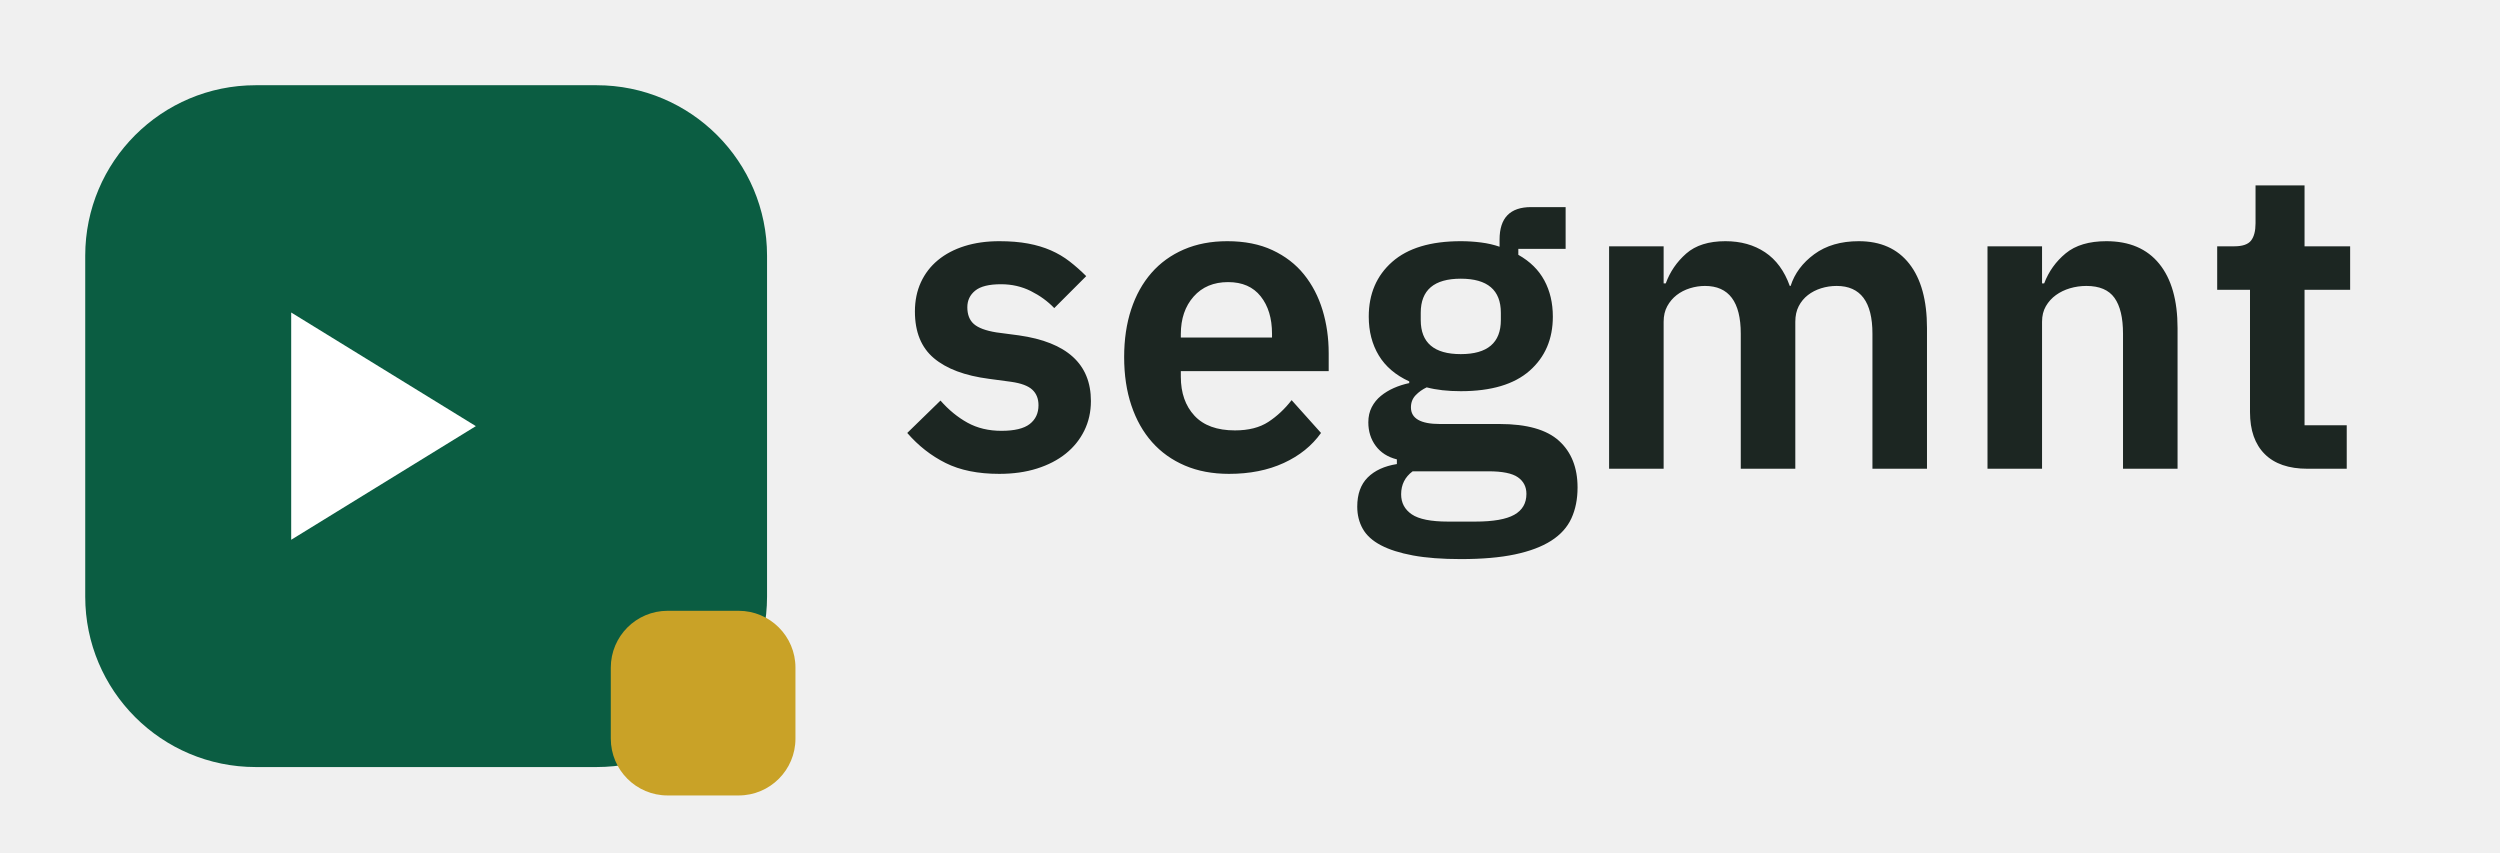
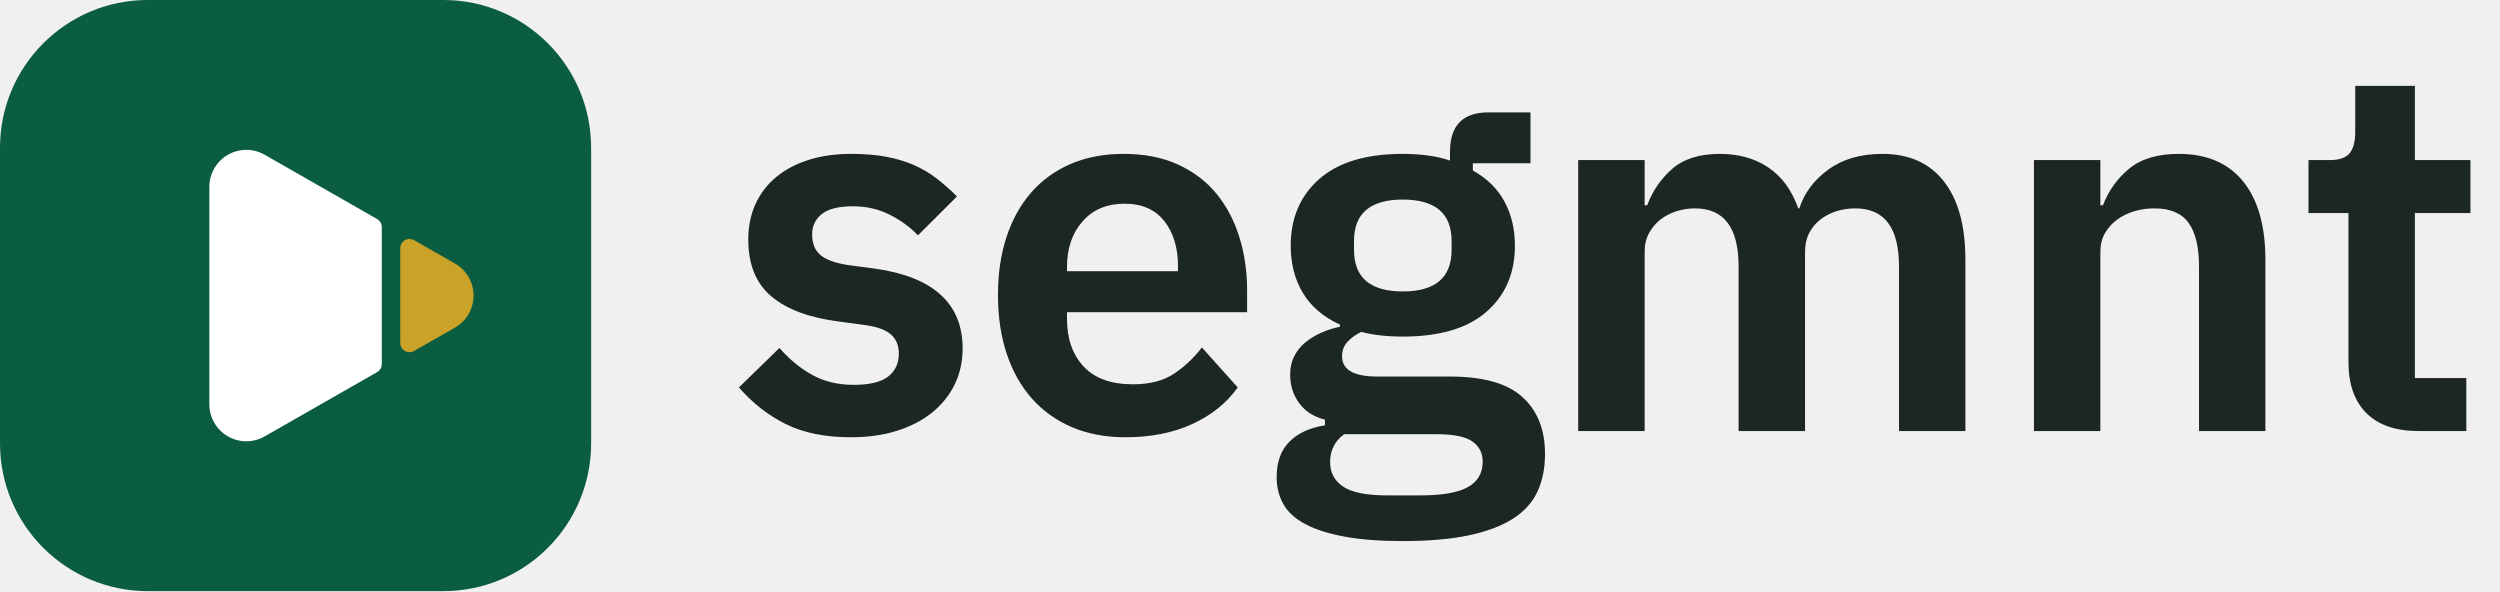
- <svg xmlns="http://www.w3.org/2000/svg" viewBox="0 0 352 120" role="img" aria-label="segmnt">
+ <svg xmlns="http://www.w3.org/2000/svg" viewBox="0 0 406 96" role="img" aria-label="segmnt">
  <g>
-     <rect x="12" y="12" width="96" height="96" rx="24" fill="#0B5D42" />
-     <path d="M41 44 L41 76 L67 60 Z" fill="#FFFFFF" />
-     <rect x="86" y="86" width="26" height="26" rx="8" fill="#C9A227" />
+     <path fill="#0B5D42" d="M24 0H72A24 24 0 0 1 96 24V72A24 24 0 0 1 72 96H24A24 24 0 0 1 0 72V24A24 24 0 0 1 24 0Z" />
+     <path fill="#FFFFFF" d="M42.98 25.13L61.24 35.57A1.5 1.5 0 0 1 62 36.87L62 59.13A1.5 1.5 0 0 1 61.24 60.43L42.98 70.87A6 6 0 0 1 34 65.66L34 30.34A6 6 0 0 1 42.98 25.13Z" />
+     <path fill="#C9A227" d="M67.24 39L73.88 42.79A6 6 0 0 1 73.88 53.21L67.24 57A1.5 1.5 0 0 1 65 55.7L65 40.3A1.5 1.5 0 0 1 67.24 39Z" />
  </g>
-   <g fill="#1C2622">
-     <path transform="translate(126 66) scale(0.6)" d="M24.5 1.2L24.5 1.2Q17 1.2 11.9 -1.35Q6.8 -3.9 2.9 -8.4L2.9 -8.4L10.7 -16Q13.6 -12.7 17.05 -10.8Q20.5 -8.9 25 -8.9L25 -8.9Q29.6 -8.9 31.65 -10.5Q33.7 -12.1 33.7 -14.9L33.7 -14.9Q33.7 -17.2 32.25 -18.55Q30.8 -19.9 27.3 -20.4L27.3 -20.4L22.1 -21.1Q13.6 -22.2 9.15 -25.95Q4.7 -29.7 4.7 -36.9L4.7 -36.9Q4.7 -40.7 6.1 -43.75Q7.5 -46.8 10.1 -48.95Q12.7 -51.1 16.35 -52.25Q20 -53.4 24.5 -53.4L24.5 -53.4Q28.3 -53.4 31.25 -52.85Q34.2 -52.3 36.6 -51.25Q39 -50.2 41 -48.65Q43 -47.1 44.9 -45.2L44.9 -45.2L37.4 -37.7Q35.1 -40.1 31.9 -41.7Q28.7 -43.3 24.9 -43.3L24.9 -43.3Q20.7 -43.3 18.85 -41.8Q17 -40.3 17 -37.9L17 -37.9Q17 -35.3 18.55 -33.95Q20.1 -32.6 23.8 -32L23.8 -32L29.1 -31.3Q46 -28.9 46 -15.9L46 -15.9Q46 -12.1 44.45 -8.95Q42.9 -5.8 40.1 -3.55Q37.3 -1.3 33.35 -0.05Q29.4 1.2 24.5 1.2M78.4 1.2L78.4 1.2Q72.6 1.2 68.05 -0.75Q63.5 -2.7 60.35 -6.25Q57.2 -9.8 55.5 -14.85Q53.8 -19.9 53.8 -26.2L53.8 -26.2Q53.8 -32.4 55.45 -37.4Q57.1 -42.4 60.2 -45.95Q63.3 -49.5 67.8 -51.45Q72.3 -53.4 78 -53.4L78 -53.4Q84.1 -53.4 88.6 -51.3Q93.1 -49.2 96 -45.6Q98.9 -42 100.35 -37.25Q101.8 -32.5 101.8 -27.1L101.8 -27.1L101.8 -22.9L67.1 -22.9L67.1 -21.6Q67.1 -15.9 70.3 -12.45Q73.5 -9 79.8 -9L79.8 -9Q84.6 -9 87.65 -11Q90.7 -13 93.1 -16.1L93.1 -16.1L100 -8.4Q96.8 -3.9 91.25 -1.35Q85.7 1.2 78.4 1.2M78.2 -43.8L78.2 -43.8Q73.1 -43.8 70.1 -40.4Q67.1 -37 67.1 -31.6L67.1 -31.6L67.1 -30.8L88.5 -30.8L88.5 -31.7Q88.5 -37.1 85.85 -40.45Q83.2 -43.8 78.2 -43.8M160.2 4.4L160.2 4.4Q160.2 8.5 158.75 11.65Q157.3 14.8 154 16.9Q150.7 19 145.5 20.1Q140.3 21.2 132.8 21.2L132.8 21.2Q126.2 21.2 121.6 20.35Q117 19.5 114.05 17.95Q111.1 16.4 109.8 14.1Q108.5 11.8 108.5 8.9L108.5 8.9Q108.5 4.5 110.95 2.05Q113.4 -0.4 117.8 -1.1L117.8 -1.1L117.8 -2.2Q114.6 -3 112.85 -5.35Q111.1 -7.7 111.1 -10.9L111.1 -10.9Q111.1 -12.9 111.9 -14.45Q112.7 -16 114.05 -17.1Q115.4 -18.2 117.1 -18.95Q118.8 -19.7 120.7 -20.1L120.7 -20.1L120.7 -20.5Q115.9 -22.7 113.55 -26.6Q111.2 -30.5 111.2 -35.7L111.2 -35.7Q111.2 -43.7 116.7 -48.55Q122.2 -53.4 132.8 -53.4L132.8 -53.4Q135.2 -53.4 137.55 -53.1Q139.9 -52.8 141.9 -52.1L141.9 -52.1L141.9 -53.8Q141.9 -61.4 149.3 -61.4L149.3 -61.4L157.4 -61.4L157.4 -51.6L146.3 -51.6L146.3 -50.2Q150.4 -47.9 152.4 -44.2Q154.4 -40.5 154.4 -35.7L154.4 -35.7Q154.4 -27.8 148.95 -23Q143.5 -18.2 132.8 -18.2L132.8 -18.2Q128.2 -18.2 124.8 -19.1L124.8 -19.1Q123.3 -18.4 122.2 -17.25Q121.1 -16.1 121.1 -14.4L121.1 -14.4Q121.1 -10.5 127.9 -10.5L127.9 -10.5L141.9 -10.5Q151.5 -10.5 155.85 -6.55Q160.2 -2.6 160.2 4.4M148.2 5.9L148.2 5.9Q148.2 3.4 146.2 2Q144.2 0.6 139.3 0.6L139.3 0.6L121.5 0.6Q118.8 2.6 118.8 6L118.8 6Q118.8 9 121.3 10.7Q123.8 12.4 129.8 12.4L129.8 12.4L136.2 12.4Q142.5 12.4 145.35 10.8Q148.2 9.2 148.2 5.9M132.8 -26.9L132.8 -26.9Q142.2 -26.9 142.2 -34.9L142.2 -34.9L142.2 -36.6Q142.2 -44.6 132.8 -44.6L132.8 -44.6Q123.4 -44.6 123.4 -36.6L123.4 -36.6L123.4 -34.9Q123.4 -26.9 132.8 -26.9M180.4 0L167.6 0L167.6 -52.2L180.4 -52.2L180.4 -43.5L180.9 -43.5Q182.4 -47.6 185.7 -50.5Q189 -53.4 194.9 -53.4L194.9 -53.4Q200.3 -53.4 204.2 -50.8Q208.1 -48.2 210 -42.9L210 -42.9L210.2 -42.9Q211.6 -47.3 215.75 -50.35Q219.9 -53.4 226.2 -53.4L226.2 -53.4Q233.9 -53.4 238.05 -48.1Q242.2 -42.8 242.2 -33L242.2 -33L242.2 0L229.4 0L229.4 -31.7Q229.4 -42.9 221 -42.9L221 -42.9Q219.1 -42.9 217.35 -42.35Q215.6 -41.8 214.25 -40.75Q212.9 -39.7 212.1 -38.15Q211.3 -36.6 211.3 -34.5L211.3 -34.5L211.3 0L198.5 0L198.5 -31.7Q198.5 -42.9 190.1 -42.9L190.1 -42.9Q188.3 -42.9 186.55 -42.35Q184.8 -41.8 183.45 -40.75Q182.1 -39.7 181.25 -38.15Q180.4 -36.6 180.4 -34.5L180.4 -34.5L180.4 0M269.2 0L256.4 0L256.4 -52.2L269.2 -52.2L269.2 -43.5L269.7 -43.5Q271.3 -47.7 274.75 -50.55Q278.2 -53.4 284.3 -53.4L284.3 -53.4Q292.4 -53.4 296.7 -48.1Q301 -42.8 301 -33L301 -33L301 0L288.2 0L288.2 -31.7Q288.2 -37.3 286.2 -40.1Q284.2 -42.9 279.6 -42.9L279.6 -42.9Q277.6 -42.9 275.75 -42.35Q273.9 -41.8 272.45 -40.75Q271 -39.7 270.1 -38.15Q269.2 -36.6 269.2 -34.5L269.2 -34.5L269.2 0M340.7 0L331.5 0Q324.9 0 321.45 -3.45Q318 -6.9 318 -13.3L318 -13.3L318 -42L310.3 -42L310.3 -52.2L314.3 -52.2Q317.2 -52.2 318.25 -53.55Q319.3 -54.9 319.3 -57.6L319.3 -57.6L319.3 -66.5L330.8 -66.5L330.8 -52.2L341.5 -52.2L341.5 -42L330.8 -42L330.8 -10.2L340.7 -10.2L340.7 0" />
-   </g>
+   <path fill="#1C2622" transform="translate(-2.44 0)" d="M140.65 71.01L140.65 71.01Q134.33 71.01 130.03 68.86Q125.73 66.71 122.44 62.92L122.44 62.92L129.02 56.51Q131.46 59.30 134.37 60.90Q137.28 62.50 141.07 62.50L141.07 62.50Q144.95 62.50 146.68 61.15Q148.41 59.80 148.41 57.44L148.41 57.44Q148.41 55.50 147.18 54.36Q145.96 53.23 143.01 52.80L143.01 52.80L138.63 52.21Q131.46 51.29 127.71 48.13Q123.96 44.97 123.96 38.90L123.96 38.90Q123.96 35.69 125.14 33.12Q126.32 30.55 128.51 28.74Q130.70 26.93 133.78 25.96Q136.86 24.99 140.65 24.99L140.65 24.99Q143.85 24.99 146.34 25.45Q148.83 25.92 150.85 26.80Q152.87 27.69 154.56 28.99Q156.25 30.30 157.85 31.90L157.85 31.90L151.52 38.22Q149.59 36.20 146.89 34.85Q144.19 33.50 140.99 33.50L140.99 33.50Q137.45 33.50 135.89 34.77Q134.33 36.03 134.33 38.05L134.33 38.05Q134.33 40.25 135.64 41.38Q136.94 42.52 140.06 43.03L140.06 43.03L144.53 43.62Q158.77 45.64 158.77 56.60L158.77 56.60Q158.77 59.80 157.47 62.46Q156.16 65.11 153.80 67.01Q151.44 68.90 148.11 69.96Q144.78 71.01 140.65 71.01ZM185.24 71.01L185.24 71.01Q180.35 71.01 176.52 69.37Q172.68 67.72 170.03 64.73Q167.37 61.74 165.94 57.48Q164.51 53.23 164.51 47.92L164.51 47.92Q164.51 42.69 165.90 38.48Q167.29 34.26 169.90 31.27Q172.51 28.28 176.31 26.63Q180.10 24.99 184.90 24.99L184.90 24.99Q190.05 24.99 193.84 26.76Q197.63 28.53 200.08 31.56Q202.52 34.60 203.74 38.60Q204.97 42.61 204.97 47.16L204.97 47.16L204.97 50.70L175.72 50.70L175.72 51.79Q175.72 56.60 178.41 59.51Q181.11 62.41 186.42 62.41L186.42 62.41Q190.47 62.41 193.04 60.73Q195.61 59.04 197.63 56.43L197.63 56.43L203.45 62.92Q200.75 66.71 196.07 68.86Q191.39 71.01 185.24 71.01ZM185.07 33.08L185.07 33.08Q180.77 33.08 178.25 35.95Q175.72 38.81 175.72 43.36L175.72 43.36L175.72 44.04L193.75 44.04L193.75 43.28Q193.75 38.73 191.52 35.90Q189.29 33.08 185.07 33.08ZM253.35 73.71L253.35 73.71Q253.35 77.16 252.13 79.82Q250.90 82.48 248.12 84.25Q245.34 86.02 240.96 86.94Q236.57 87.87 230.25 87.87L230.25 87.87Q224.69 87.87 220.81 87.15Q216.93 86.44 214.45 85.13Q211.96 83.82 210.87 81.89Q209.77 79.95 209.77 77.50L209.77 77.50Q209.77 73.79 211.84 71.73Q213.90 69.66 217.61 69.07L217.61 69.07L217.61 68.15Q214.91 67.47 213.44 65.49Q211.96 63.51 211.96 60.81L211.96 60.81Q211.96 59.13 212.64 57.82Q213.31 56.51 214.45 55.59Q215.59 54.66 217.02 54.03Q218.45 53.39 220.05 53.06L220.05 53.06L220.05 52.72Q216.01 50.87 214.03 47.58Q212.05 44.29 212.05 39.91L212.05 39.91Q212.05 33.16 216.68 29.08Q221.32 24.99 230.25 24.99L230.25 24.99Q232.28 24.99 234.26 25.24Q236.24 25.49 237.92 26.08L237.92 26.08L237.92 24.65Q237.92 18.25 244.16 18.25L244.16 18.25L250.99 18.25L250.99 26.51L241.63 26.51L241.63 27.69Q245.09 29.62 246.77 32.74Q248.46 35.86 248.46 39.91L248.46 39.91Q248.46 46.57 243.87 50.61Q239.27 54.66 230.25 54.66L230.25 54.66Q226.38 54.66 223.51 53.90L223.51 53.90Q222.25 54.49 221.32 55.46Q220.39 56.43 220.39 57.86L220.39 57.86Q220.39 61.15 226.12 61.15L226.12 61.15L237.92 61.15Q246.02 61.15 249.68 64.48Q253.35 67.81 253.35 73.71ZM243.23 74.97L243.23 74.97Q243.23 72.87 241.55 71.69Q239.86 70.51 235.73 70.51L235.73 70.51L220.73 70.51Q218.45 72.19 218.45 75.06L218.45 75.06Q218.45 77.59 220.56 79.02Q222.67 80.45 227.72 80.45L227.72 80.45L233.12 80.45Q238.43 80.45 240.83 79.10Q243.23 77.75 243.23 74.97ZM230.25 47.33L230.25 47.33Q238.18 47.33 238.18 40.58L238.18 40.58L238.18 39.15Q238.18 32.41 230.25 32.41L230.25 32.41Q222.33 32.41 222.33 39.15L222.33 39.15L222.33 40.58Q222.33 47.33 230.25 47.33ZM269.53 70L258.74 70L258.74 26.00L269.53 26.00L269.53 33.33L269.95 33.33Q271.22 29.88 274 27.43Q276.78 24.99 281.75 24.99L281.75 24.99Q286.31 24.99 289.59 27.18Q292.88 29.37 294.48 33.84L294.48 33.84L294.65 33.84Q295.83 30.13 299.33 27.56Q302.83 24.99 308.14 24.99L308.14 24.99Q314.63 24.99 318.13 29.46Q321.62 33.92 321.62 42.18L321.62 42.18L321.62 70L310.84 70L310.84 43.28Q310.84 33.84 303.75 33.84L303.75 33.84Q302.15 33.84 300.68 34.30Q299.20 34.77 298.07 35.65Q296.93 36.54 296.25 37.84Q295.58 39.15 295.58 40.92L295.58 40.92L295.58 70L284.79 70L284.79 43.28Q284.79 33.84 277.71 33.84L277.71 33.84Q276.19 33.84 274.72 34.30Q273.24 34.77 272.10 35.65Q270.97 36.54 270.25 37.84Q269.53 39.15 269.53 40.92L269.53 40.92L269.53 70ZM343.54 70L332.75 70L332.75 26.00L343.54 26.00L343.54 33.33L343.96 33.33Q345.31 29.79 348.22 27.39Q351.13 24.99 356.27 24.99L356.27 24.99Q363.10 24.99 366.72 29.46Q370.34 33.92 370.34 42.18L370.34 42.18L370.34 70L359.56 70L359.56 43.28Q359.56 38.56 357.87 36.20Q356.18 33.84 352.31 33.84L352.31 33.84Q350.62 33.84 349.06 34.30Q347.50 34.77 346.28 35.65Q345.06 36.54 344.30 37.84Q343.54 39.15 343.54 40.92L343.54 40.92L343.54 70ZM402.97 70L395.21 70Q389.65 70 386.74 67.09Q383.83 64.18 383.83 58.79L383.83 58.79L383.83 34.60L377.34 34.60L377.34 26.00L380.71 26.00Q383.16 26.00 384.04 24.86Q384.93 23.72 384.93 21.45L384.93 21.45L384.93 13.95L394.62 13.95L394.62 26.00L403.64 26.00L403.64 34.60L394.62 34.60L394.62 61.40L402.97 61.40L402.97 70Z" />
</svg>
